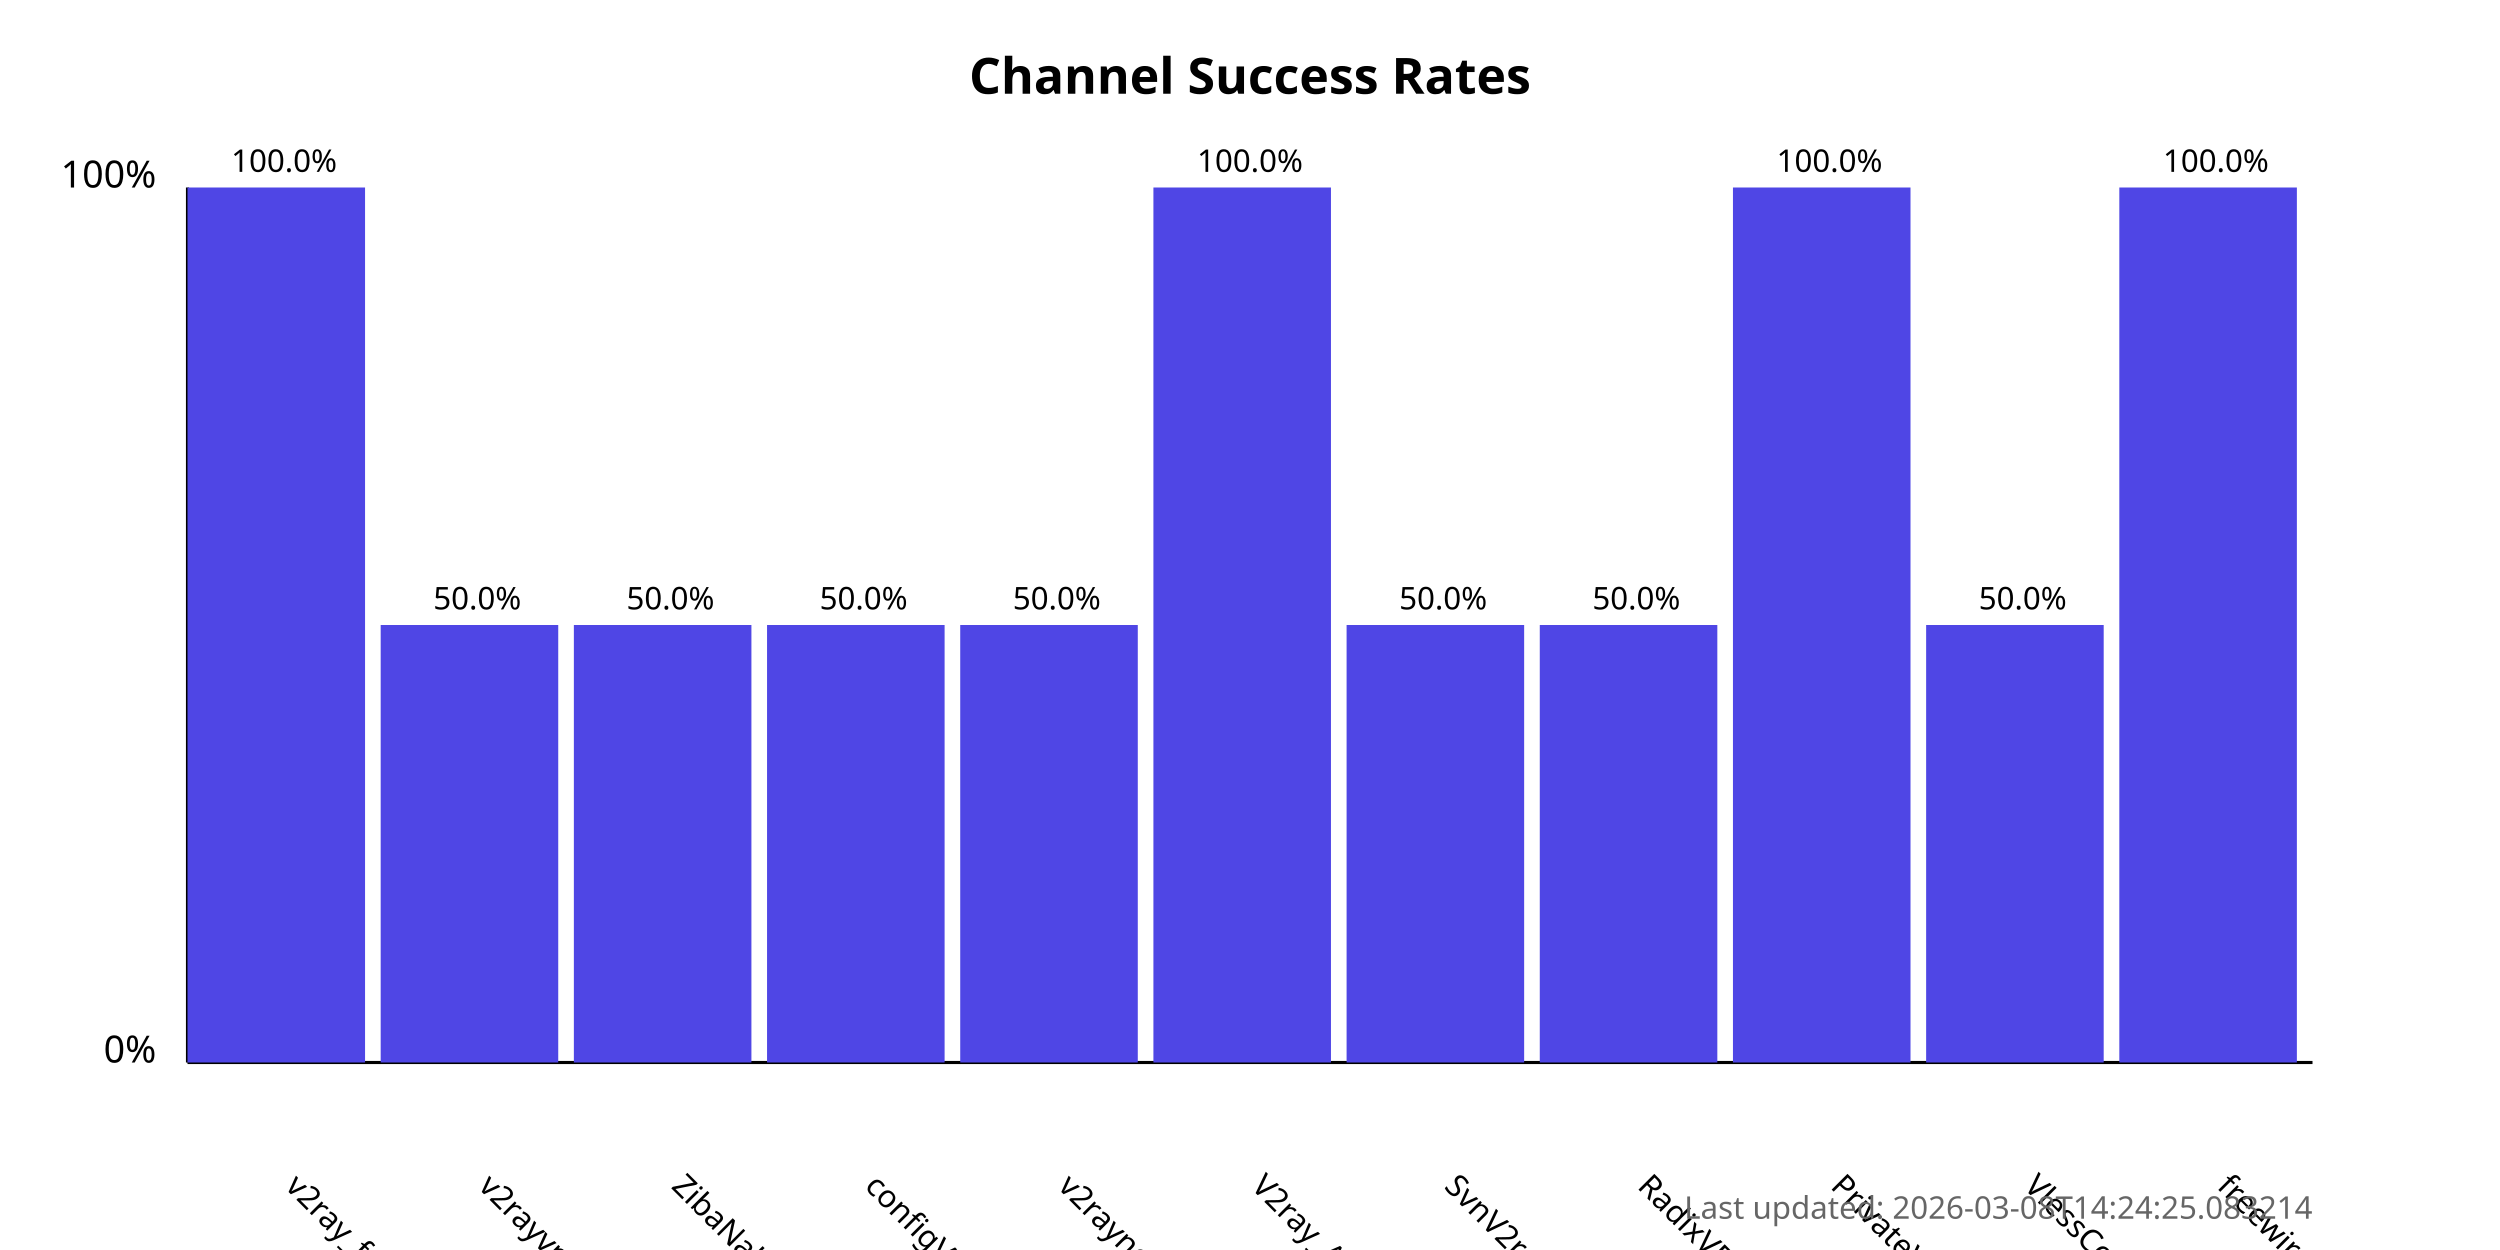
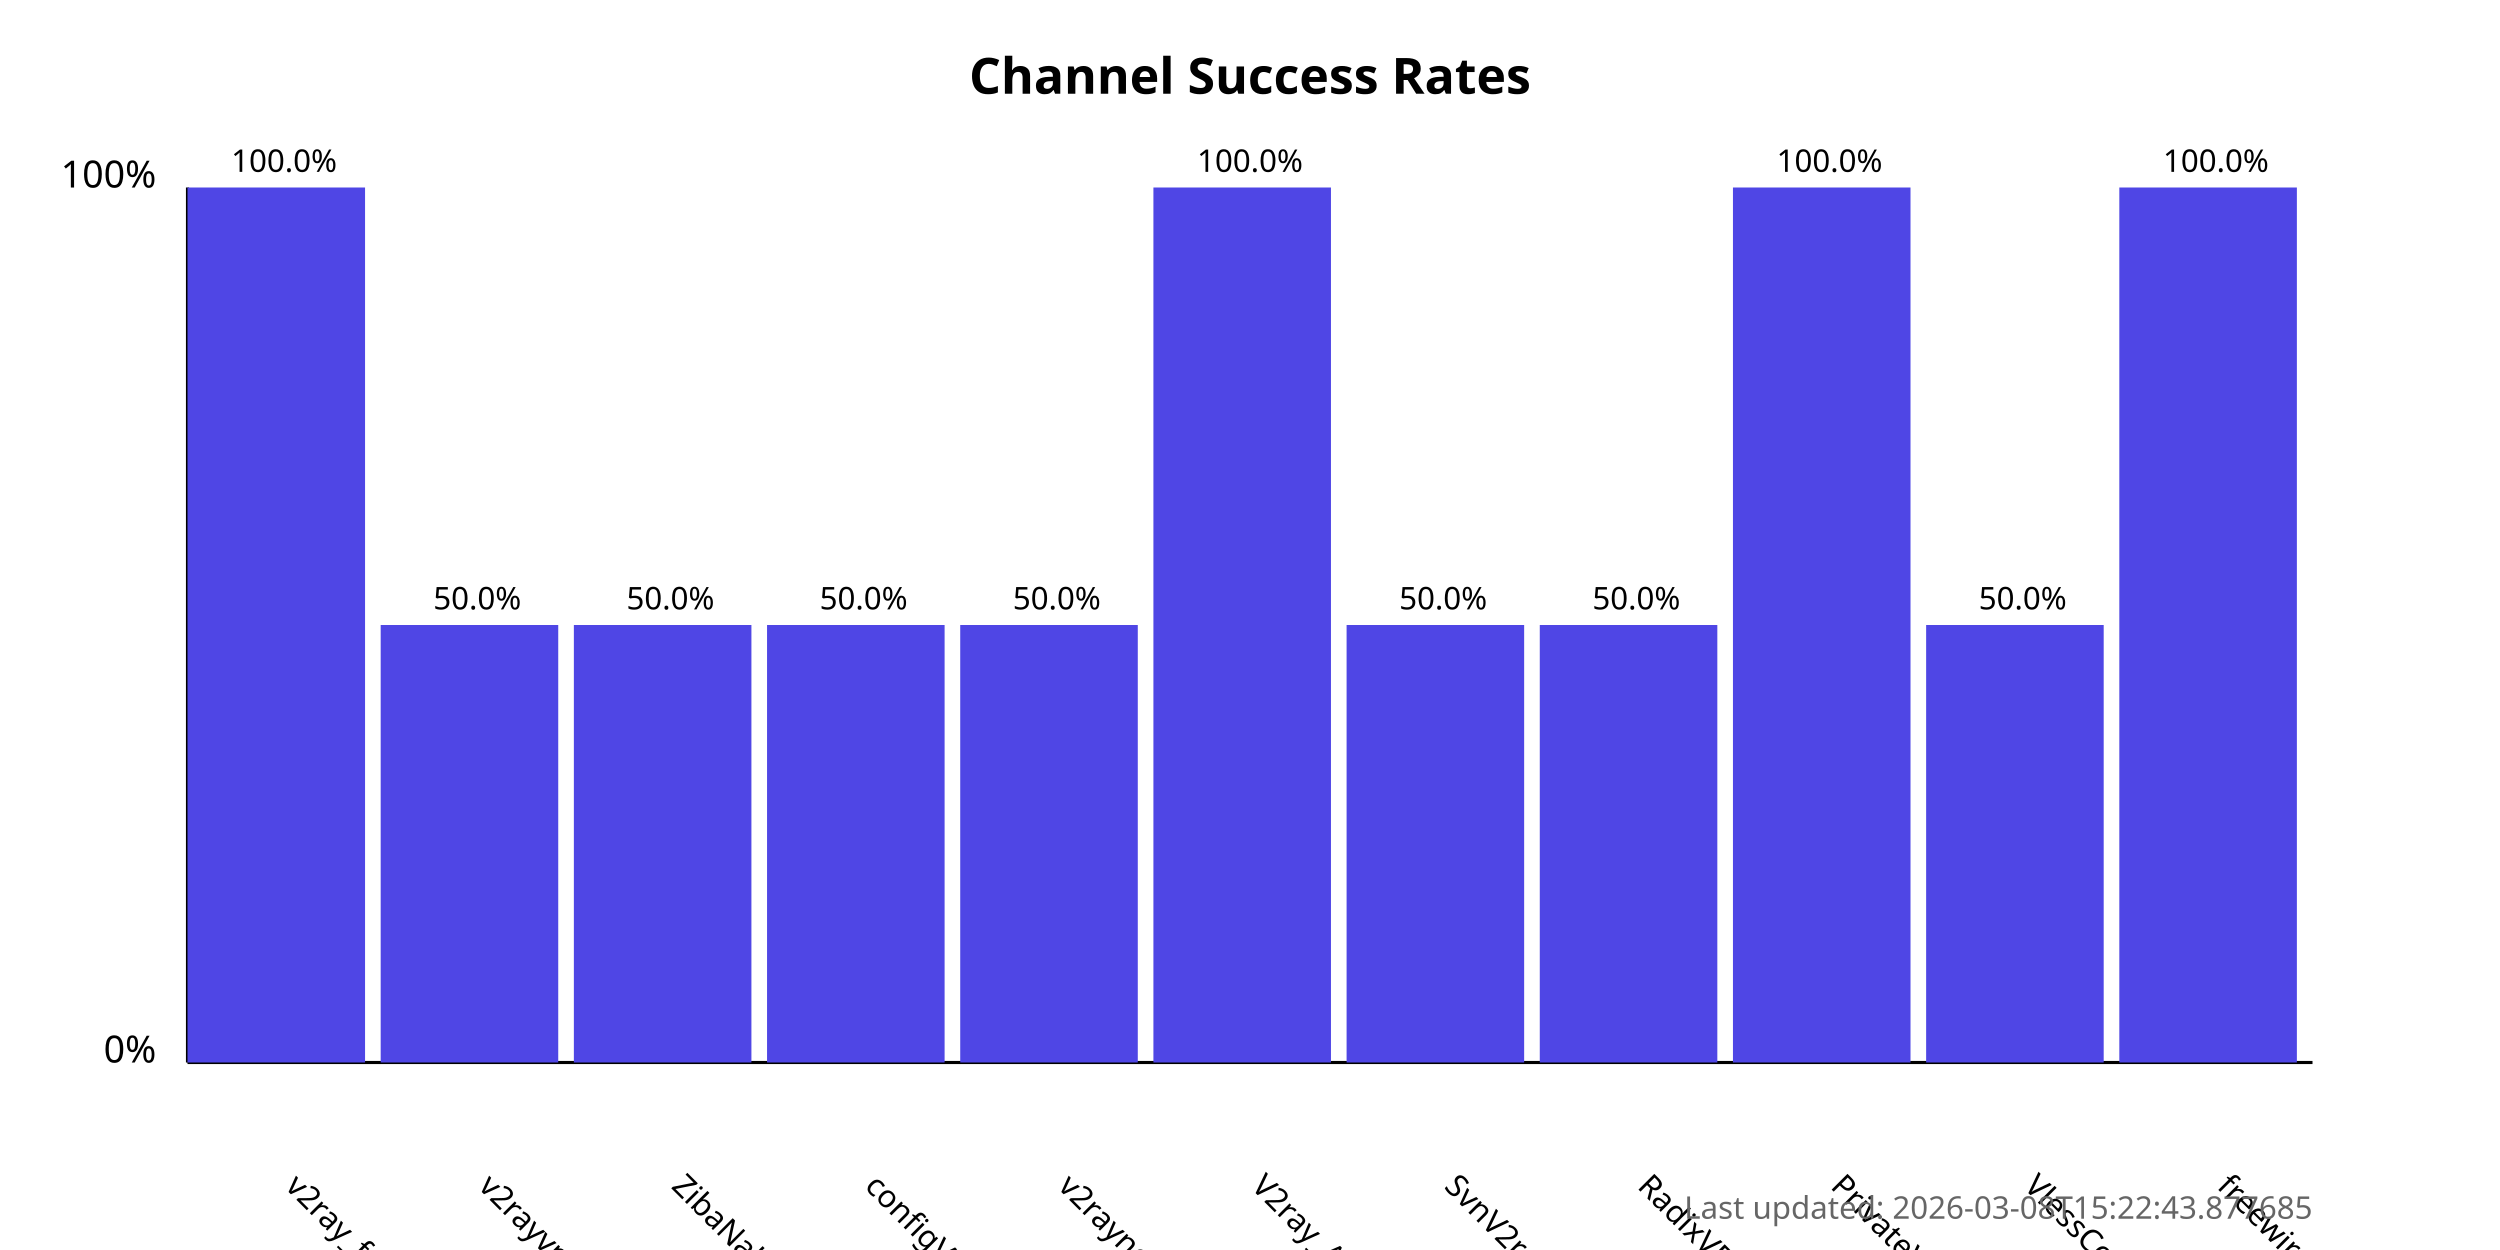
<svg xmlns="http://www.w3.org/2000/svg" width="800" height="400">
  <style>
            .chart-title { font: bold 16px sans-serif; }
            .axis-label { font: 12px sans-serif; }
            .tick-label { font: 10px sans-serif; }
            .bar { fill: #4f46e5; }
            .bar:hover { fill: #6366f1; }
            .timestamp { font: 10px sans-serif; fill: #666; }
        </style>
  <text x="400.0" y="30" text-anchor="middle" class="chart-title">
            Channel Success Rates
        </text>
  <line x1="60" y1="340" x2="60" y2="60" stroke="black" stroke-width="1" />
  <line x1="60" y1="340" x2="740" y2="340" stroke="black" stroke-width="1" />
  <text x="50" y="340" text-anchor="end" class="axis-label">0%</text>
  <text x="50" y="60" text-anchor="end" class="axis-label">100%</text>
  <g>
    <rect x="60" y="60.0" width="56.818" height="280.0" class="bar" />
    <text x="90.909" y="380" transform="rotate(45, 90.90909, 380)" text-anchor="start" class="tick-label">
                v2ray_free_conf
            </text>
    <text x="90.909" y="55.0" text-anchor="middle" class="tick-label">
                100.0%
            </text>
  </g>
  <g>
    <rect x="121.818" y="200.0" width="56.818" height="140.0" class="bar" />
    <text x="152.727" y="380" transform="rotate(45, 152.7273, 380)" text-anchor="start" class="tick-label">
                v2rayvpno
            </text>
    <text x="152.727" y="195.0" text-anchor="middle" class="tick-label">
                50.0%
            </text>
  </g>
  <g>
    <rect x="183.636" y="200.0" width="56.818" height="140.0" class="bar" />
    <text x="214.545" y="380" transform="rotate(45, 214.5455, 380)" text-anchor="start" class="tick-label">
                ZibaNabz
            </text>
    <text x="214.545" y="195.0" text-anchor="middle" class="tick-label">
                50.0%
            </text>
  </g>
  <g>
    <rect x="245.455" y="200.0" width="56.818" height="140.0" class="bar" />
    <text x="276.364" y="380" transform="rotate(45, 276.3636, 380)" text-anchor="start" class="tick-label">
                configV2rayForFree
            </text>
    <text x="276.364" y="195.0" text-anchor="middle" class="tick-label">
                50.0%
            </text>
  </g>
  <g>
    <rect x="307.273" y="200.0" width="56.818" height="140.0" class="bar" />
    <text x="338.182" y="380" transform="rotate(45, 338.1818, 380)" text-anchor="start" class="tick-label">
                v2rayngvpn
            </text>
    <text x="338.182" y="195.0" text-anchor="middle" class="tick-label">
                50.0%
            </text>
  </g>
  <g>
    <rect x="369.091" y="60.0" width="56.818" height="280.0" class="bar" />
    <text x="400.0" y="380" transform="rotate(45, 400.0, 380)" text-anchor="start" class="tick-label">
                V2ray_Alpha
            </text>
    <text x="400.0" y="55.0" text-anchor="middle" class="tick-label">
                100.0%
            </text>
  </g>
  <g>
    <rect x="430.909" y="200.0" width="56.818" height="140.0" class="bar" />
    <text x="461.818" y="380" transform="rotate(45, 461.8182, 380)" text-anchor="start" class="tick-label">
                SvnV2ray
            </text>
    <text x="461.818" y="195.0" text-anchor="middle" class="tick-label">
                50.0%
            </text>
  </g>
  <g>
    <rect x="492.727" y="200.0" width="56.818" height="140.0" class="bar" />
    <text x="523.636" y="380" transform="rotate(45, 523.6364, 380)" text-anchor="start" class="tick-label">
                RadixVPN
            </text>
    <text x="523.636" y="195.0" text-anchor="middle" class="tick-label">
                50.0%
            </text>
  </g>
  <g>
    <rect x="554.545" y="60.0" width="56.818" height="280.0" class="bar" />
    <text x="585.455" y="380" transform="rotate(45, 585.4545, 380)" text-anchor="start" class="tick-label">
                PrivateVPNs
            </text>
    <text x="585.455" y="55.0" text-anchor="middle" class="tick-label">
                100.0%
            </text>
  </g>
  <g>
    <rect x="616.364" y="200.0" width="56.818" height="140.0" class="bar" />
    <text x="647.273" y="380" transform="rotate(45, 647.2727, 380)" text-anchor="start" class="tick-label">
                VlessConfig
            </text>
    <text x="647.273" y="195.0" text-anchor="middle" class="tick-label">
                50.0%
            </text>
  </g>
  <g>
    <rect x="678.182" y="60.0" width="56.818" height="280.0" class="bar" />
    <text x="709.091" y="380" transform="rotate(45, 709.0909, 380)" text-anchor="start" class="tick-label">
                freewireguard
            </text>
    <text x="709.091" y="55.0" text-anchor="middle" class="tick-label">
                100.0%
            </text>
  </g>
  <text x="740" y="390" text-anchor="end" class="timestamp">
-             Last updated: 2026-03-08T14:24:25.083214
+             Last updated: 2026-03-08T15:22:43.877685
        </text>
</svg>
